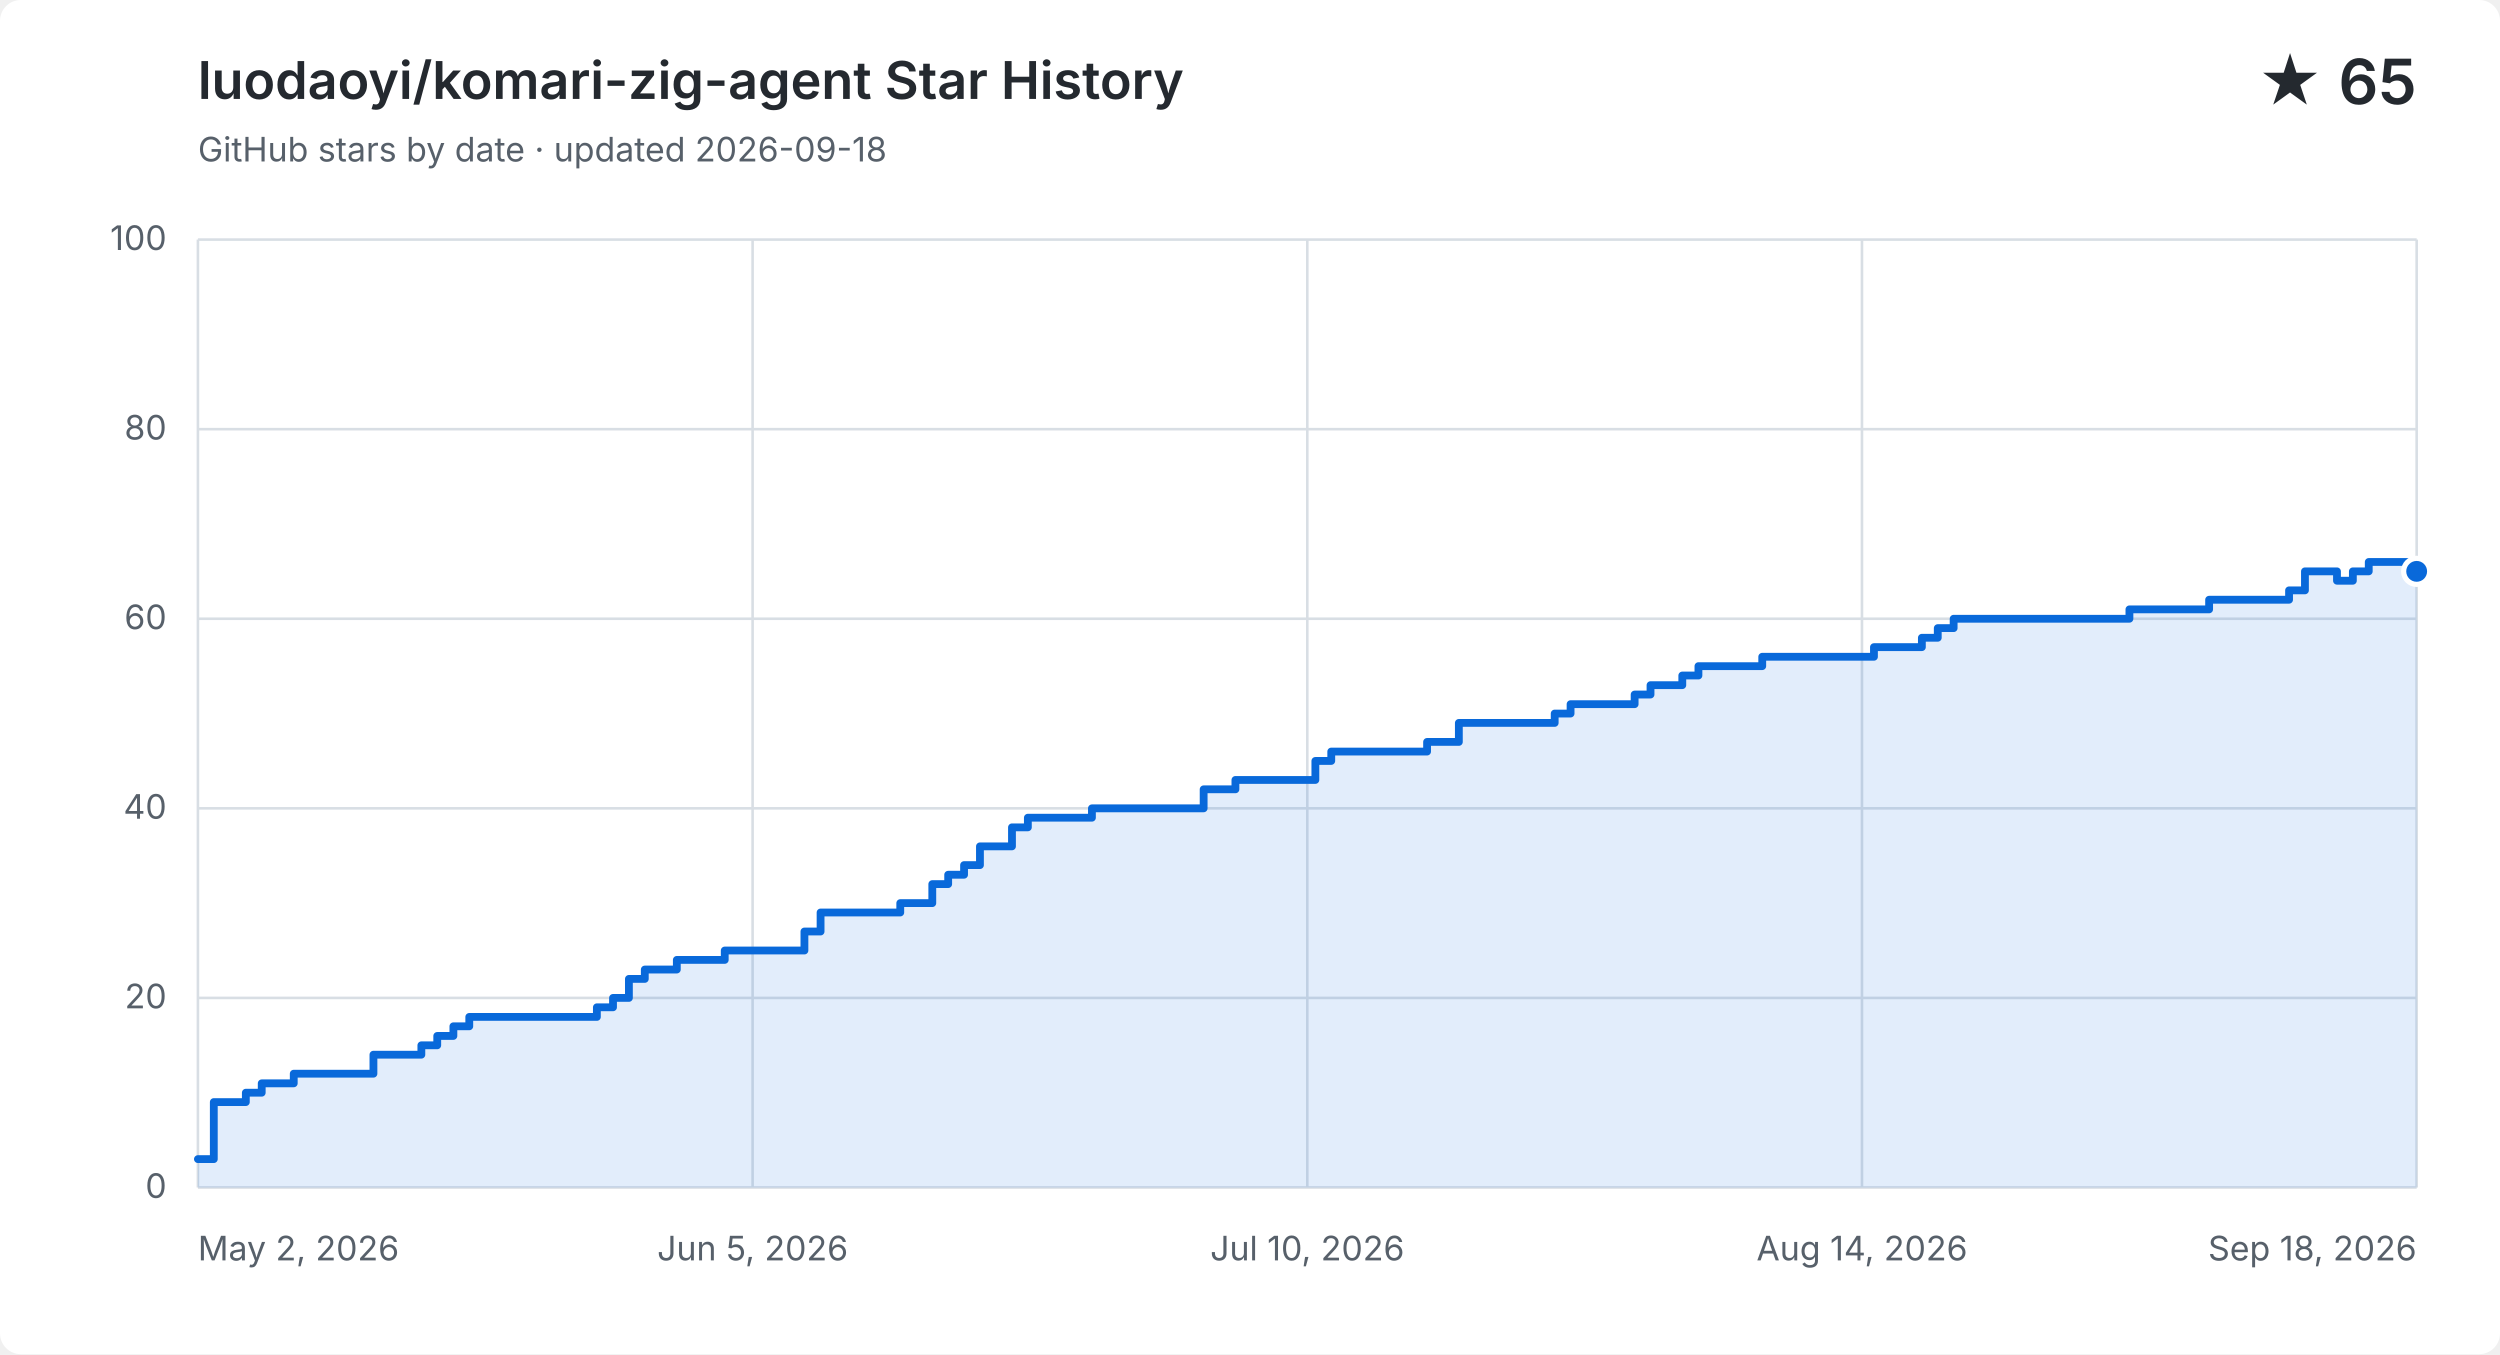
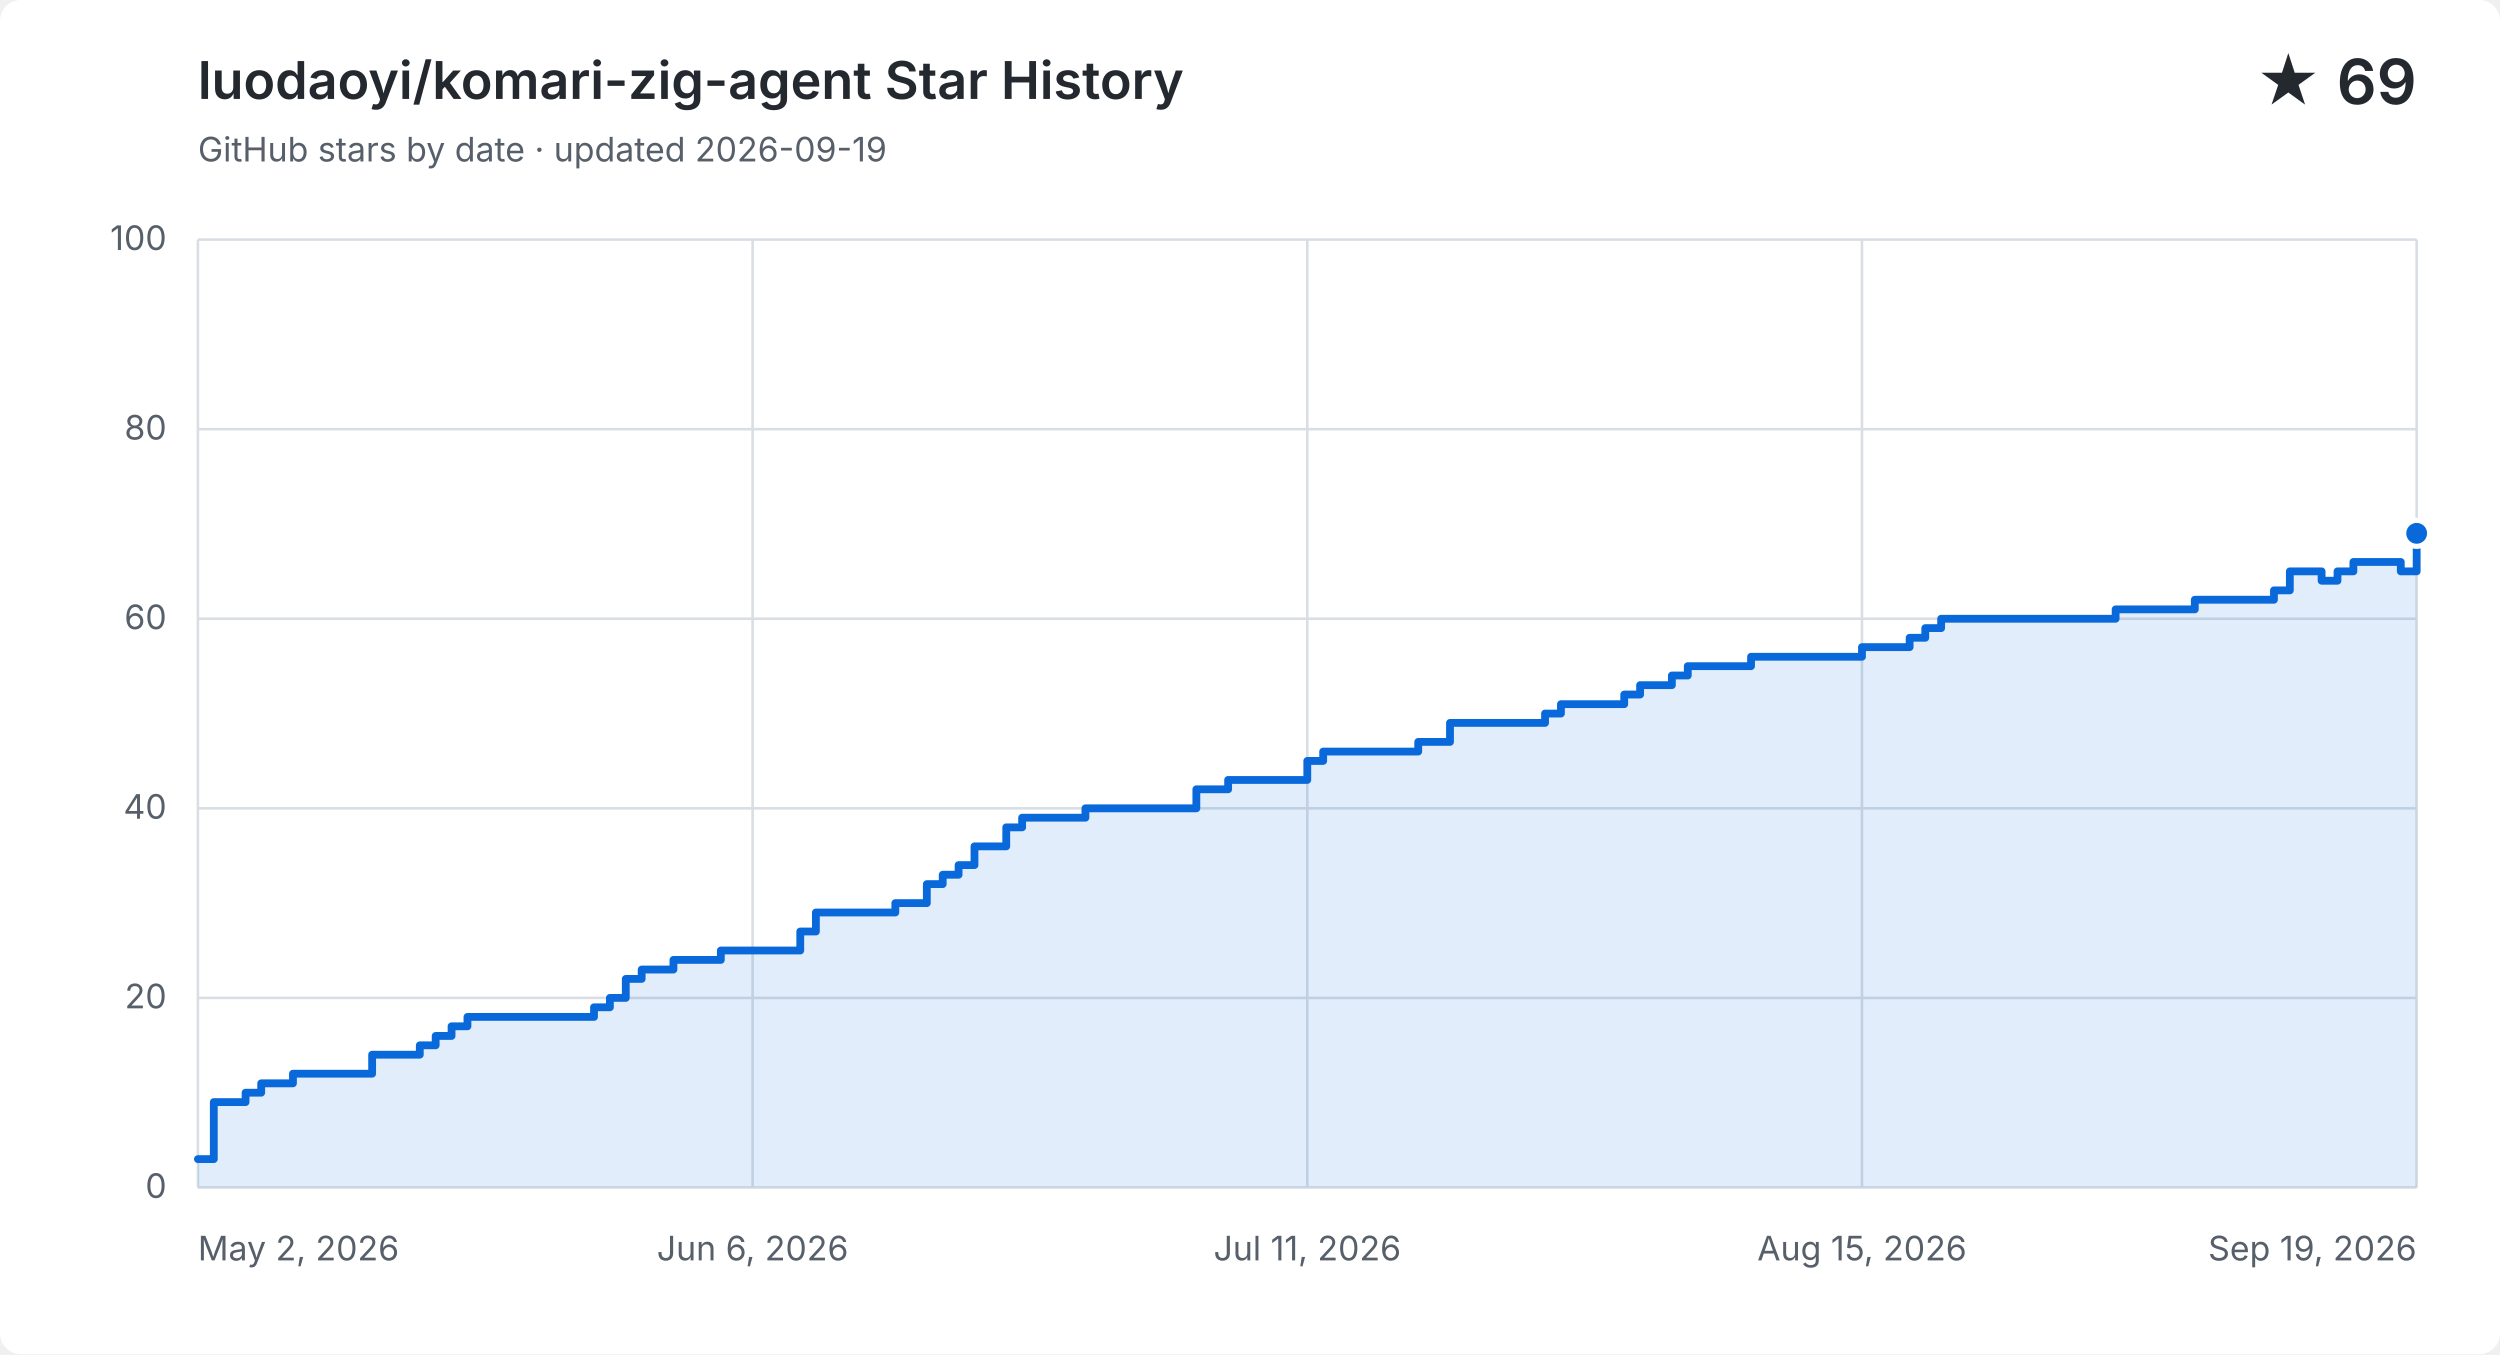
<svg xmlns="http://www.w3.org/2000/svg" width="960" height="520" viewBox="0 0 960 520" role="img" aria-labelledby="title description">
  <style>
    .background { fill: #ffffff; } .grid { fill: none; stroke: #d8dee4; stroke-width: 1; }
    .label, .subtitle { fill: #57606a; font: 13px -apple-system, BlinkMacSystemFont, "Segoe UI", sans-serif; }
    .heading, .value { fill: #24292f; font-family: -apple-system, BlinkMacSystemFont, "Segoe UI", sans-serif; }
    .heading { font-size: 20px; font-weight: 600; } .value { font-size: 24px; font-weight: 600; }
    .area { fill: #0969da; opacity: .12; } .line { fill: none; stroke: #0969da; stroke-linecap: round; stroke-linejoin: round; stroke-width: 3; }
    .point { fill: #0969da; stroke: #ffffff; stroke-width: 2; }
    @media (prefers-color-scheme: dark) {
      .background { fill: #0d1117; } .grid { stroke: #30363d; } .label, .subtitle { fill: #8b949e; }
      .heading, .value { fill: #f0f6fc; } .area { fill: #58a6ff; } .line { stroke: #58a6ff; } .point { fill: #58a6ff; stroke: #0d1117; }
    }
  </style>
  <rect class="background" width="960" height="520" rx="8" />
  <text class="heading" x="76" y="38">luodaoyi/komari-zig-agent Star History</text>
-   <text class="subtitle" x="76" y="62">GitHub stars by date · updated 2026-09-18</text>
-   <text class="value" x="928" y="40" text-anchor="end">★ 65</text>
+   <text class="subtitle" x="76" y="62">GitHub stars by date · updated 2026-09-19</text>
+   <text class="value" x="928" y="40" text-anchor="end">★ 69</text>
  <path class="grid" d="M 76 456.0 H 928" />
  <text class="label" x="64" y="460.0" text-anchor="end">0</text>
  <path class="grid" d="M 76 383.2 H 928" />
  <text class="label" x="64" y="387.2" text-anchor="end">20</text>
  <path class="grid" d="M 76 310.4 H 928" />
  <text class="label" x="64" y="314.4" text-anchor="end">40</text>
  <path class="grid" d="M 76 237.6 H 928" />
  <text class="label" x="64" y="241.6" text-anchor="end">60</text>
  <path class="grid" d="M 76 164.8 H 928" />
  <text class="label" x="64" y="168.8" text-anchor="end">80</text>
  <path class="grid" d="M 76 92.0 H 928" />
  <text class="label" x="64" y="96.0" text-anchor="end">100</text>
  <path class="grid" d="M 76.0 92 V 456" />
  <text class="label" x="76.0" y="484" text-anchor="start">May 2, 2026</text>
  <path class="grid" d="M 289.0 92 V 456" />
-   <text class="label" x="289.0" y="484" text-anchor="middle">Jun 5, 2026</text>
+   <text class="label" x="289.0" y="484" text-anchor="middle">Jun 6, 2026</text>
  <path class="grid" d="M 502.0 92 V 456" />
-   <text class="label" x="502.0" y="484" text-anchor="middle">Jul 10, 2026</text>
+   <text class="label" x="502.0" y="484" text-anchor="middle">Jul 11, 2026</text>
  <path class="grid" d="M 715.0 92 V 456" />
-   <text class="label" x="715.0" y="484" text-anchor="middle">Aug 14, 2026</text>
+   <text class="label" x="715.0" y="484" text-anchor="middle">Aug 15, 2026</text>
  <path class="grid" d="M 928.0 92 V 456" />
-   <text class="label" x="928.0" y="484" text-anchor="end">Sep 18, 2026</text>
-   <path class="area" d="M 76.0 445.1 H 82.1 V 423.2 H 94.4 V 419.6 H 100.5 V 416.0 H 112.8 V 412.3 H 143.4 V 405.0 H 161.8 V 401.4 H 167.9 V 397.8 H 174.1 V 394.1 H 180.2 V 390.5 H 229.2 V 386.8 H 235.4 V 383.2 H 241.5 V 375.9 H 247.6 V 372.3 H 259.9 V 368.6 H 278.3 V 365.0 H 308.9 V 357.7 H 315.1 V 350.4 H 345.7 V 346.8 H 358.0 V 339.5 H 364.1 V 335.9 H 370.2 V 332.2 H 376.3 V 325.0 H 388.6 V 317.7 H 394.7 V 314.0 H 419.3 V 310.4 H 462.2 V 303.1 H 474.4 V 299.5 H 505.1 V 292.2 H 511.2 V 288.6 H 548.0 V 284.9 H 560.2 V 277.6 H 597.0 V 274.0 H 603.1 V 270.4 H 627.7 V 266.7 H 633.8 V 263.1 H 646.0 V 259.4 H 652.2 V 255.8 H 676.7 V 252.2 H 695.1 V 252.2 H 701.2 V 252.2 H 707.3 V 252.2 H 713.5 V 252.2 H 719.6 V 248.5 H 725.7 V 248.5 H 731.9 V 248.5 H 738.0 V 244.9 H 744.1 V 241.2 H 750.2 V 237.6 H 756.4 V 237.6 H 762.5 V 237.6 H 768.6 V 237.6 H 774.8 V 237.6 H 780.9 V 237.6 H 787.0 V 237.6 H 793.2 V 237.6 H 799.3 V 237.6 H 805.4 V 237.6 H 811.5 V 237.6 H 817.7 V 234.0 H 823.8 V 234.0 H 829.9 V 234.0 H 836.1 V 234.0 H 842.2 V 234.0 H 848.3 V 230.3 H 854.4 V 230.3 H 860.6 V 230.3 H 866.7 V 230.3 H 872.8 V 230.3 H 879.0 V 226.7 H 885.1 V 219.4 H 891.2 V 219.4 H 897.4 V 223.0 H 903.5 V 219.4 H 909.6 V 215.8 H 915.7 V 215.8 H 921.9 V 215.8 H 928.0 V 219.4 V 456 H 76.0 Z" />
-   <path class="line" d="M 76.0 445.1 H 82.1 V 423.2 H 94.4 V 419.6 H 100.5 V 416.0 H 112.8 V 412.3 H 143.4 V 405.0 H 161.8 V 401.4 H 167.9 V 397.8 H 174.1 V 394.1 H 180.2 V 390.5 H 229.2 V 386.8 H 235.4 V 383.2 H 241.5 V 375.9 H 247.6 V 372.3 H 259.9 V 368.6 H 278.3 V 365.0 H 308.9 V 357.7 H 315.1 V 350.4 H 345.7 V 346.8 H 358.0 V 339.5 H 364.1 V 335.9 H 370.2 V 332.2 H 376.3 V 325.0 H 388.6 V 317.7 H 394.7 V 314.0 H 419.3 V 310.4 H 462.2 V 303.1 H 474.4 V 299.5 H 505.1 V 292.2 H 511.2 V 288.6 H 548.0 V 284.9 H 560.2 V 277.6 H 597.0 V 274.0 H 603.1 V 270.4 H 627.7 V 266.7 H 633.8 V 263.1 H 646.0 V 259.4 H 652.2 V 255.8 H 676.7 V 252.2 H 695.1 V 252.2 H 701.2 V 252.2 H 707.3 V 252.2 H 713.5 V 252.2 H 719.6 V 248.5 H 725.7 V 248.5 H 731.9 V 248.5 H 738.0 V 244.9 H 744.1 V 241.2 H 750.2 V 237.6 H 756.4 V 237.6 H 762.5 V 237.6 H 768.6 V 237.6 H 774.8 V 237.6 H 780.9 V 237.6 H 787.0 V 237.6 H 793.2 V 237.6 H 799.3 V 237.6 H 805.4 V 237.6 H 811.5 V 237.6 H 817.7 V 234.0 H 823.8 V 234.0 H 829.9 V 234.0 H 836.1 V 234.0 H 842.2 V 234.0 H 848.3 V 230.3 H 854.4 V 230.3 H 860.6 V 230.3 H 866.7 V 230.3 H 872.8 V 230.3 H 879.0 V 226.7 H 885.1 V 219.4 H 891.2 V 219.4 H 897.4 V 223.0 H 903.5 V 219.4 H 909.6 V 215.8 H 915.7 V 215.8 H 921.9 V 215.8 H 928.0 V 219.4" />
-   <circle class="point" cx="928.0" cy="219.4" r="5" />
+   <text class="label" x="928.0" y="484" text-anchor="end">Sep 19, 2026</text>
+   <path class="area" d="M 76.0 445.1 H 82.1 V 423.2 H 94.3 V 419.6 H 100.3 V 416.0 H 112.5 V 412.3 H 142.9 V 405.0 H 161.2 V 401.4 H 167.3 V 397.8 H 173.4 V 394.1 H 179.5 V 390.5 H 228.1 V 386.8 H 234.2 V 383.2 H 240.3 V 375.9 H 246.4 V 372.3 H 258.6 V 368.6 H 276.8 V 365.0 H 307.3 V 357.7 H 313.3 V 350.4 H 343.8 V 346.8 H 355.9 V 339.5 H 362.0 V 335.9 H 368.1 V 332.2 H 374.2 V 325.0 H 386.4 V 317.7 H 392.5 V 314.0 H 416.8 V 310.4 H 459.4 V 303.1 H 471.6 V 299.5 H 502.0 V 292.2 H 508.1 V 288.6 H 544.6 V 284.9 H 556.8 V 277.6 H 593.3 V 274.0 H 599.4 V 270.4 H 623.7 V 266.7 H 629.8 V 263.1 H 642.0 V 259.4 H 648.1 V 255.8 H 672.4 V 252.2 H 690.7 V 252.2 H 696.7 V 252.2 H 702.8 V 252.2 H 708.9 V 252.2 H 715.0 V 248.5 H 721.1 V 248.5 H 727.2 V 248.5 H 733.3 V 244.9 H 739.3 V 241.2 H 745.4 V 237.6 H 751.5 V 237.6 H 757.6 V 237.6 H 763.7 V 237.6 H 769.8 V 237.6 H 775.9 V 237.6 H 781.9 V 237.6 H 788.0 V 237.6 H 794.1 V 237.6 H 800.2 V 237.6 H 806.3 V 237.6 H 812.4 V 234.0 H 818.5 V 234.0 H 824.5 V 234.0 H 830.6 V 234.0 H 836.7 V 234.0 H 842.8 V 230.3 H 848.9 V 230.3 H 855.0 V 230.3 H 861.1 V 230.3 H 867.1 V 230.3 H 873.2 V 226.7 H 879.3 V 219.4 H 885.4 V 219.4 H 891.5 V 223.0 H 897.6 V 219.4 H 903.7 V 215.8 H 909.7 V 215.8 H 915.8 V 215.8 H 921.9 V 219.4 H 928.0 V 204.8 V 456 H 76.0 Z" />
+   <path class="line" d="M 76.0 445.1 H 82.1 V 423.2 H 94.3 V 419.6 H 100.3 V 416.0 H 112.5 V 412.3 H 142.9 V 405.0 H 161.2 V 401.4 H 167.3 V 397.8 H 173.4 V 394.1 H 179.5 V 390.5 H 228.1 V 386.8 H 234.2 V 383.2 H 240.3 V 375.9 H 246.4 V 372.3 H 258.6 V 368.6 H 276.8 V 365.0 H 307.3 V 357.7 H 313.3 V 350.4 H 343.8 V 346.8 H 355.9 V 339.5 H 362.0 V 335.9 H 368.1 V 332.2 H 374.2 V 325.0 H 386.4 V 317.7 H 392.5 V 314.0 H 416.8 V 310.4 H 459.4 V 303.1 H 471.6 V 299.5 H 502.0 V 292.2 H 508.1 V 288.6 H 544.6 V 284.9 H 556.8 V 277.6 H 593.3 V 274.0 H 599.4 V 270.4 H 623.7 V 266.7 H 629.8 V 263.1 H 642.0 V 259.4 H 648.1 V 255.8 H 672.4 V 252.2 H 690.7 V 252.2 H 696.7 V 252.2 H 702.8 V 252.2 H 708.9 V 252.2 H 715.0 V 248.5 H 721.1 V 248.5 H 727.2 V 248.5 H 733.3 V 244.9 H 739.3 V 241.2 H 745.4 V 237.6 H 751.5 V 237.6 H 757.6 V 237.6 H 763.7 V 237.6 H 769.8 V 237.6 H 775.9 V 237.6 H 781.9 V 237.6 H 788.0 V 237.6 H 794.1 V 237.6 H 800.2 V 237.6 H 806.3 V 237.6 H 812.4 V 234.0 H 818.5 V 234.0 H 824.5 V 234.0 H 830.6 V 234.0 H 836.7 V 234.0 H 842.8 V 230.3 H 848.9 V 230.3 H 855.0 V 230.3 H 861.1 V 230.3 H 867.1 V 230.3 H 873.2 V 226.7 H 879.3 V 219.4 H 885.4 V 219.4 H 891.5 V 223.0 H 897.6 V 219.4 H 903.7 V 215.8 H 909.7 V 215.8 H 915.8 V 215.8 H 921.9 V 219.4 H 928.0 V 204.8" />
+   <circle class="point" cx="928.0" cy="204.8" r="5" />
</svg>
